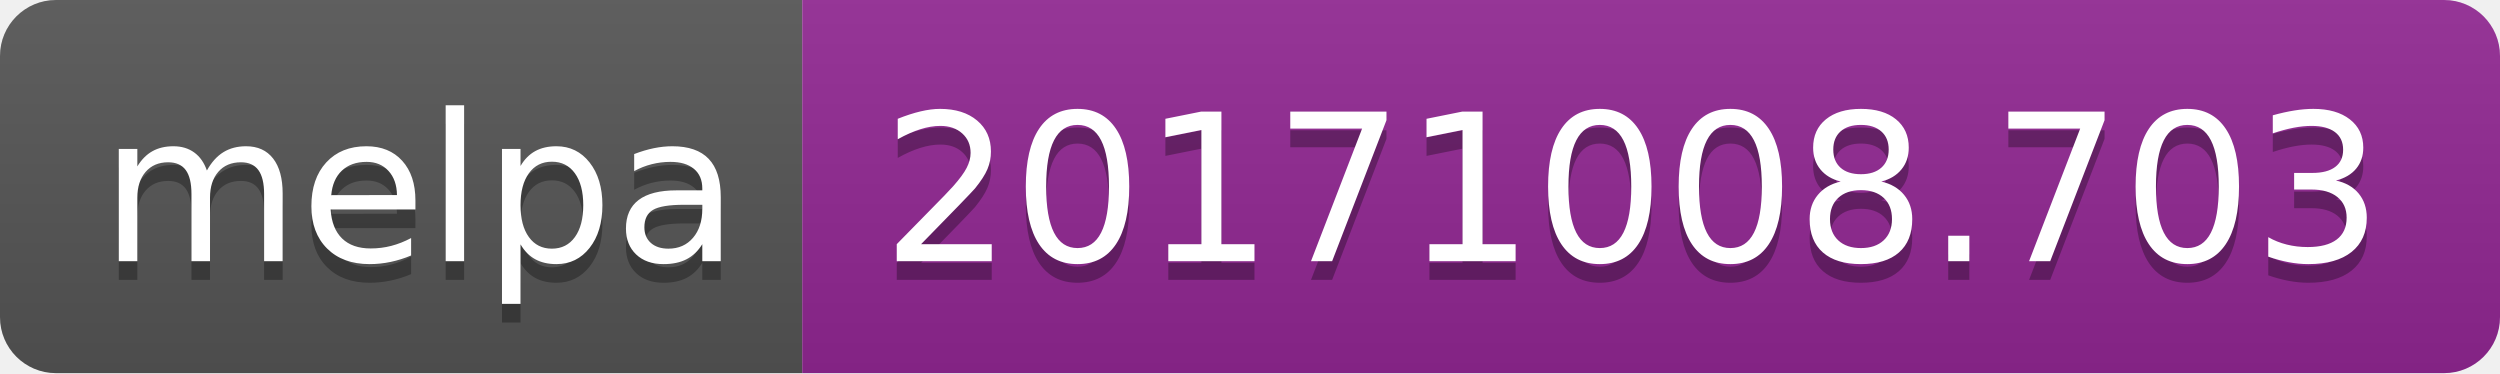
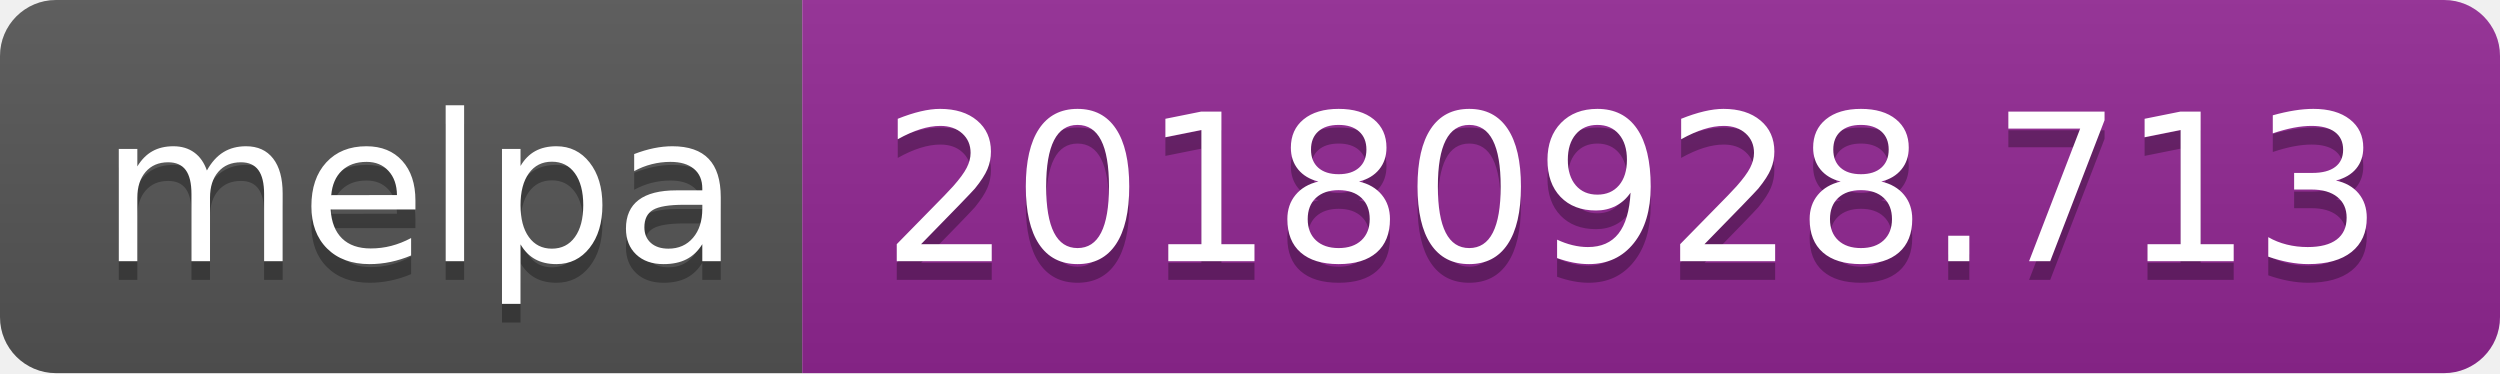
<svg xmlns="http://www.w3.org/2000/svg" width="134" height="20">
  <linearGradient id="b" x2="0" y2="100%">
    <stop offset="0" stop-color="#bbb" stop-opacity=".1" />
    <stop offset="1" stop-opacity=".1" />
  </linearGradient>
  <clipPath id="a">
    <rect width="134" height="20" rx="3" fill="#fff" />
  </clipPath>
  <g clip-path="url(#a)">
    <path fill="#555" d="M0 0h43v20H0z" />
    <path fill="#922793" d="M43 0h91v20H43z" />
    <path fill="url(#b)" d="M0 0h134v20H0z" />
  </g>
  <g fill="#fff" text-anchor="middle" font-family="DejaVu Sans,Verdana,Geneva,sans-serif" font-size="110">
    <text x="225" y="150" fill="#010101" fill-opacity=".3" transform="scale(.1)" textLength="330">melpa</text>
    <text x="225" y="140" transform="scale(.1)" textLength="330">melpa</text>
-     <text x="875" y="150" fill="#010101" fill-opacity=".3" transform="scale(.1)" textLength="810">20171008.703</text>
-     <text x="875" y="140" transform="scale(.1)" textLength="810">20171008.703</text>
+     <text x="875" y="150" fill="#010101" fill-opacity=".3" transform="scale(.1)" textLength="810">20180928.713</text>
+     <text x="875" y="140" transform="scale(.1)" textLength="810">20180928.713</text>
  </g>
</svg>
